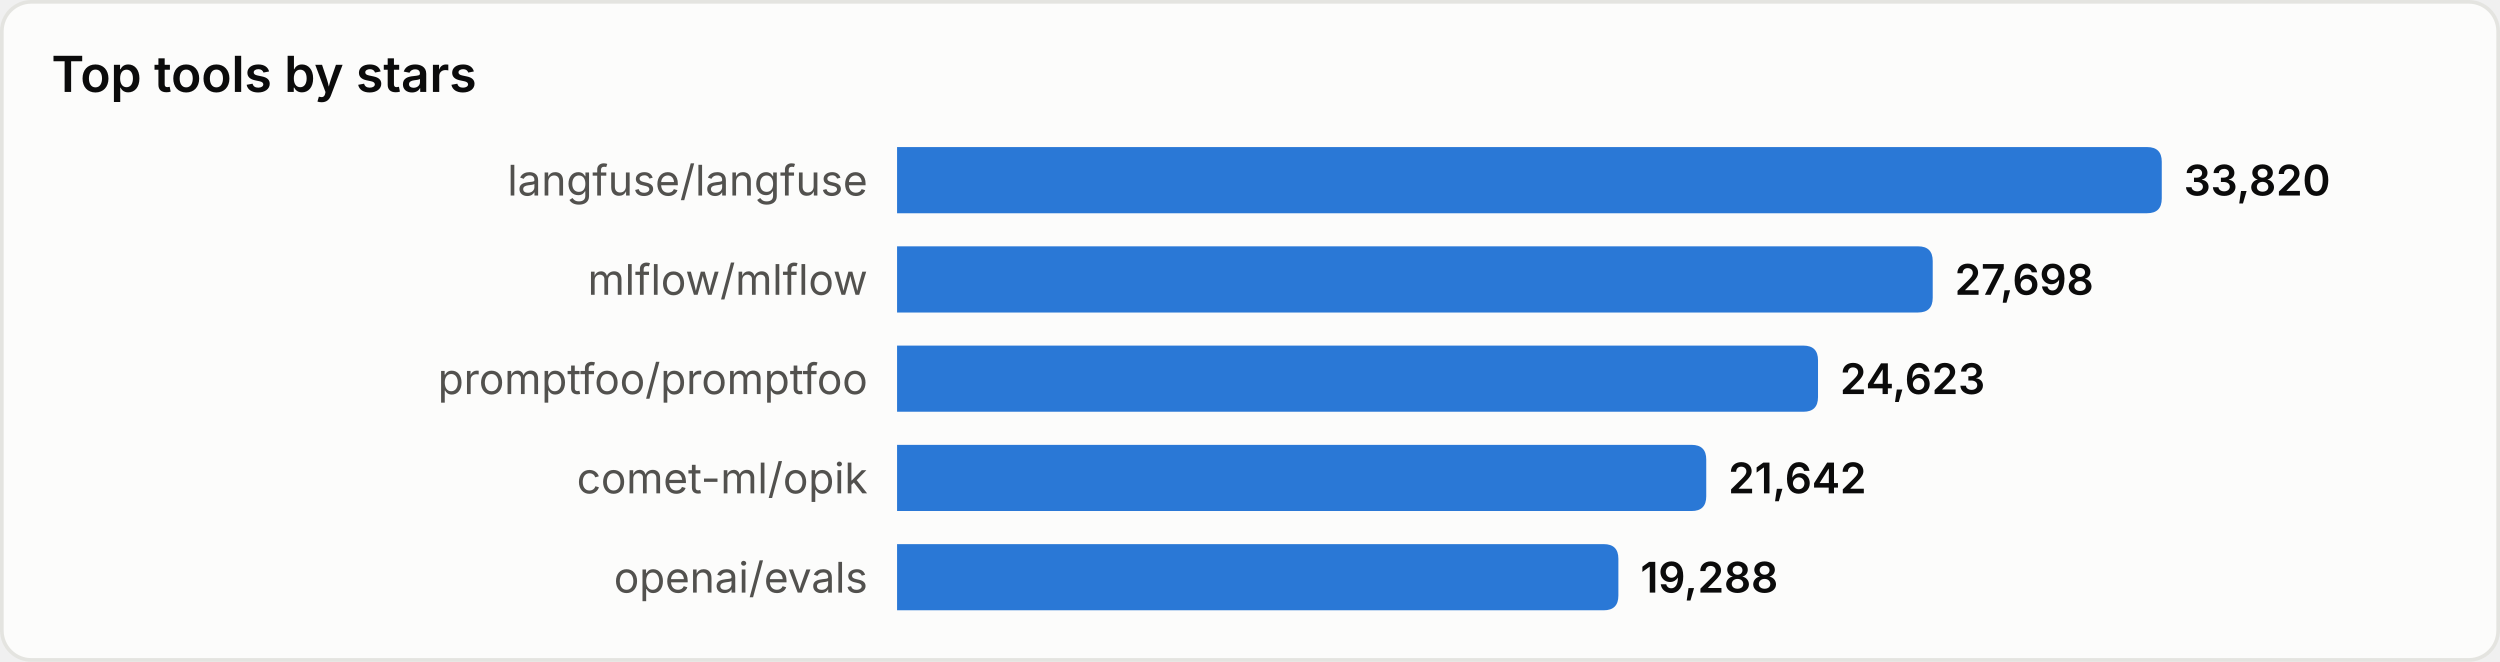
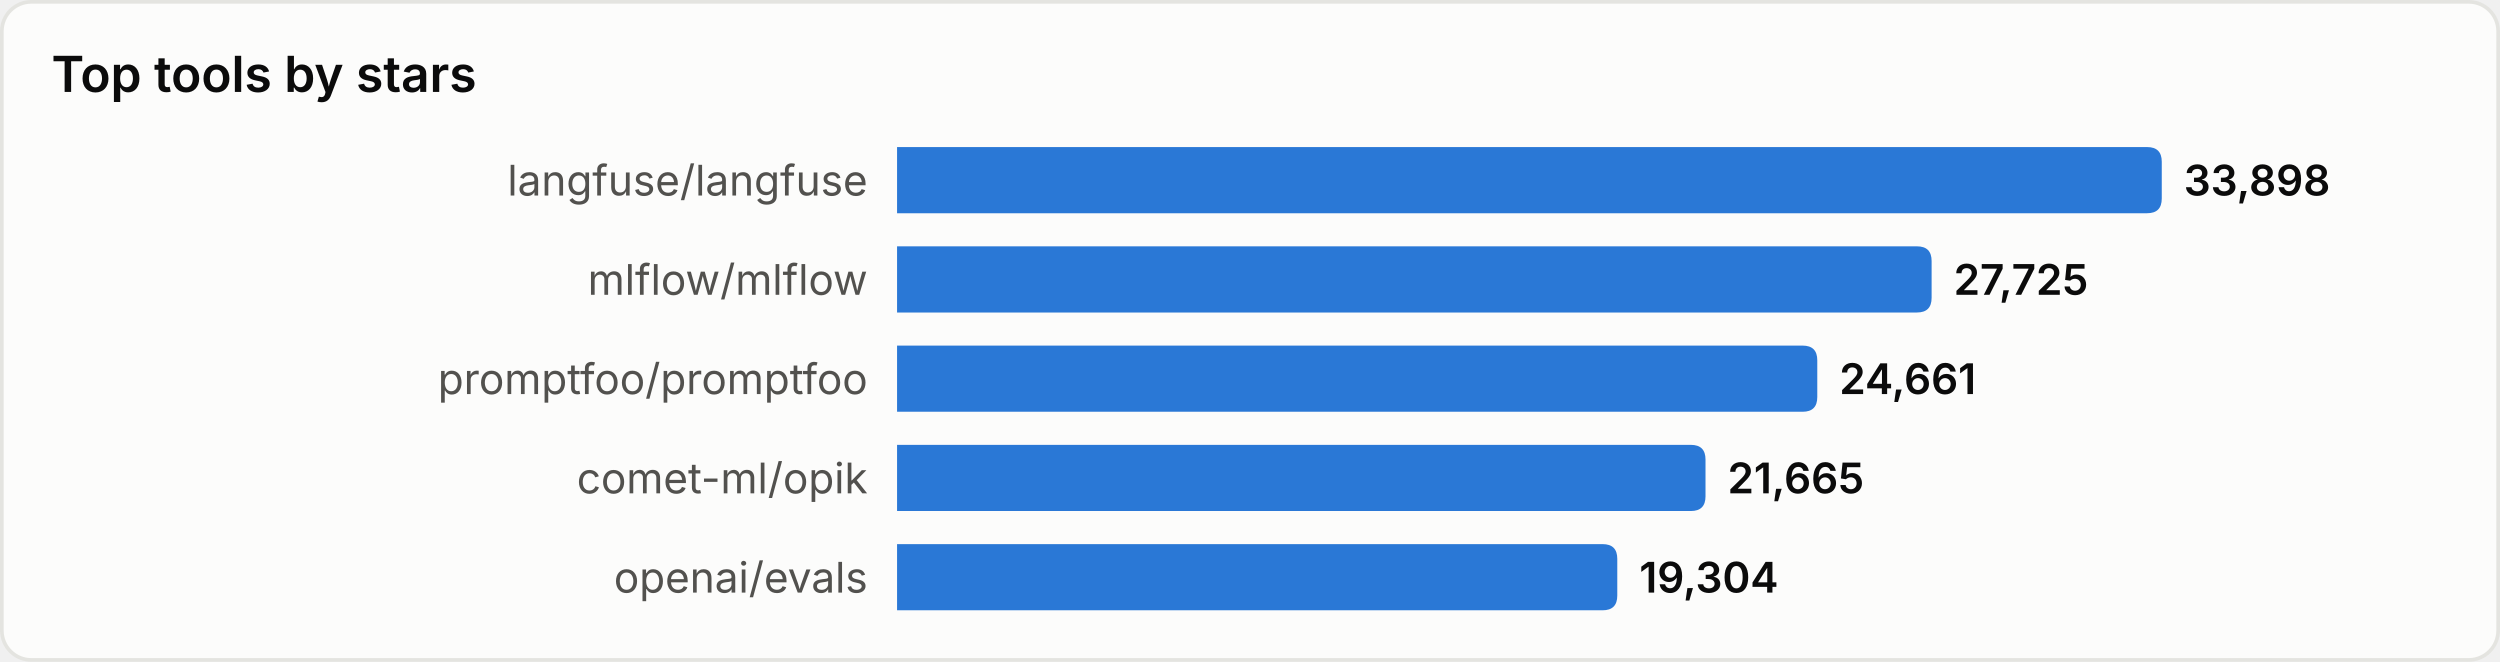
<svg xmlns="http://www.w3.org/2000/svg" width="680" height="180" viewBox="0 0 680 180" role="img" aria-label="Top tools by stars">
  <style>
text{font-family:system-ui,-apple-system,'Segoe UI',sans-serif}
.srf{fill:#fcfcfb;stroke:#e4e4e0}.ttl{fill:#0b0b0b;font-size:13.5px;font-weight:600}
.lbl{fill:#52514e;font-size:11.5px}.val{fill:#0b0b0b;font-size:11.5px;font-weight:600}
.bar{fill:#2a78d6}
@media(prefers-color-scheme:dark){
.srf{fill:#1a1a19;stroke:#33332f}.ttl{fill:#ffffff}
.lbl{fill:#c3c2b7}.val{fill:#ffffff}.bar{fill:#3987e5}
}
</style>
  <rect x="0.5" y="0.5" width="679" height="179" rx="8" class="srf" />
  <text x="14" y="25" class="ttl">Top tools by stars</text>
  <text x="236" y="49.0" class="lbl" text-anchor="end" dominant-baseline="central">langfuse/langfuse</text>
  <path d="M244,40 h340.0 q4,0 4,4 v10 q0,4 -4,4 h-340.0 z" class="bar" />
-   <text x="594.0" y="49.0" class="val" dominant-baseline="central">33,820</text>
+   <text x="594.0" y="49.0" class="val" dominant-baseline="central">33,898</text>
  <text x="236" y="76.0" class="lbl" text-anchor="end" dominant-baseline="central">mlflow/mlflow</text>
-   <path d="M244,67 h277.7 q4,0 4,4 v10 q0,4 -4,4 h-277.7 z" class="bar" />
-   <text x="531.7" y="76.0" class="val" dominant-baseline="central">27,698</text>
+   <path d="M244,67 h277.4 q4,0 4,4 v10 q0,4 -4,4 h-277.4 z" class="bar" />
+   <text x="531.4" y="76.0" class="val" dominant-baseline="central">27,725</text>
  <text x="236" y="103.0" class="lbl" text-anchor="end" dominant-baseline="central">promptfoo/promptfoo</text>
-   <path d="M244,94 h246.5 q4,0 4,4 v10 q0,4 -4,4 h-246.5 z" class="bar" />
-   <text x="500.5" y="103.0" class="val" dominant-baseline="central">24,623</text>
+   <path d="M244,94 h246.3 q4,0 4,4 v10 q0,4 -4,4 h-246.3 z" class="bar" />
+   <text x="500.3" y="103.0" class="val" dominant-baseline="central">24,661</text>
  <text x="236" y="130.0" class="lbl" text-anchor="end" dominant-baseline="central">comet-ml/opik</text>
-   <path d="M244,121 h216.1 q4,0 4,4 v10 q0,4 -4,4 h-216.1 z" class="bar" />
-   <text x="470.1" y="130.0" class="val" dominant-baseline="central">21,642</text>
+   <path d="M244,121 h215.9 q4,0 4,4 v10 q0,4 -4,4 h-215.9 z" class="bar" />
+   <text x="469.9" y="130.0" class="val" dominant-baseline="central">21,665</text>
  <text x="236" y="157.0" class="lbl" text-anchor="end" dominant-baseline="central">openai/evals</text>
-   <path d="M244,148 h192.2 q4,0 4,4 v10 q0,4 -4,4 h-192.2 z" class="bar" />
-   <text x="446.2" y="157.0" class="val" dominant-baseline="central">19,288</text>
+   <path d="M244,148 h191.9 q4,0 4,4 v10 q0,4 -4,4 h-191.9 z" class="bar" />
+   <text x="445.9" y="157.0" class="val" dominant-baseline="central">19,304</text>
</svg>
